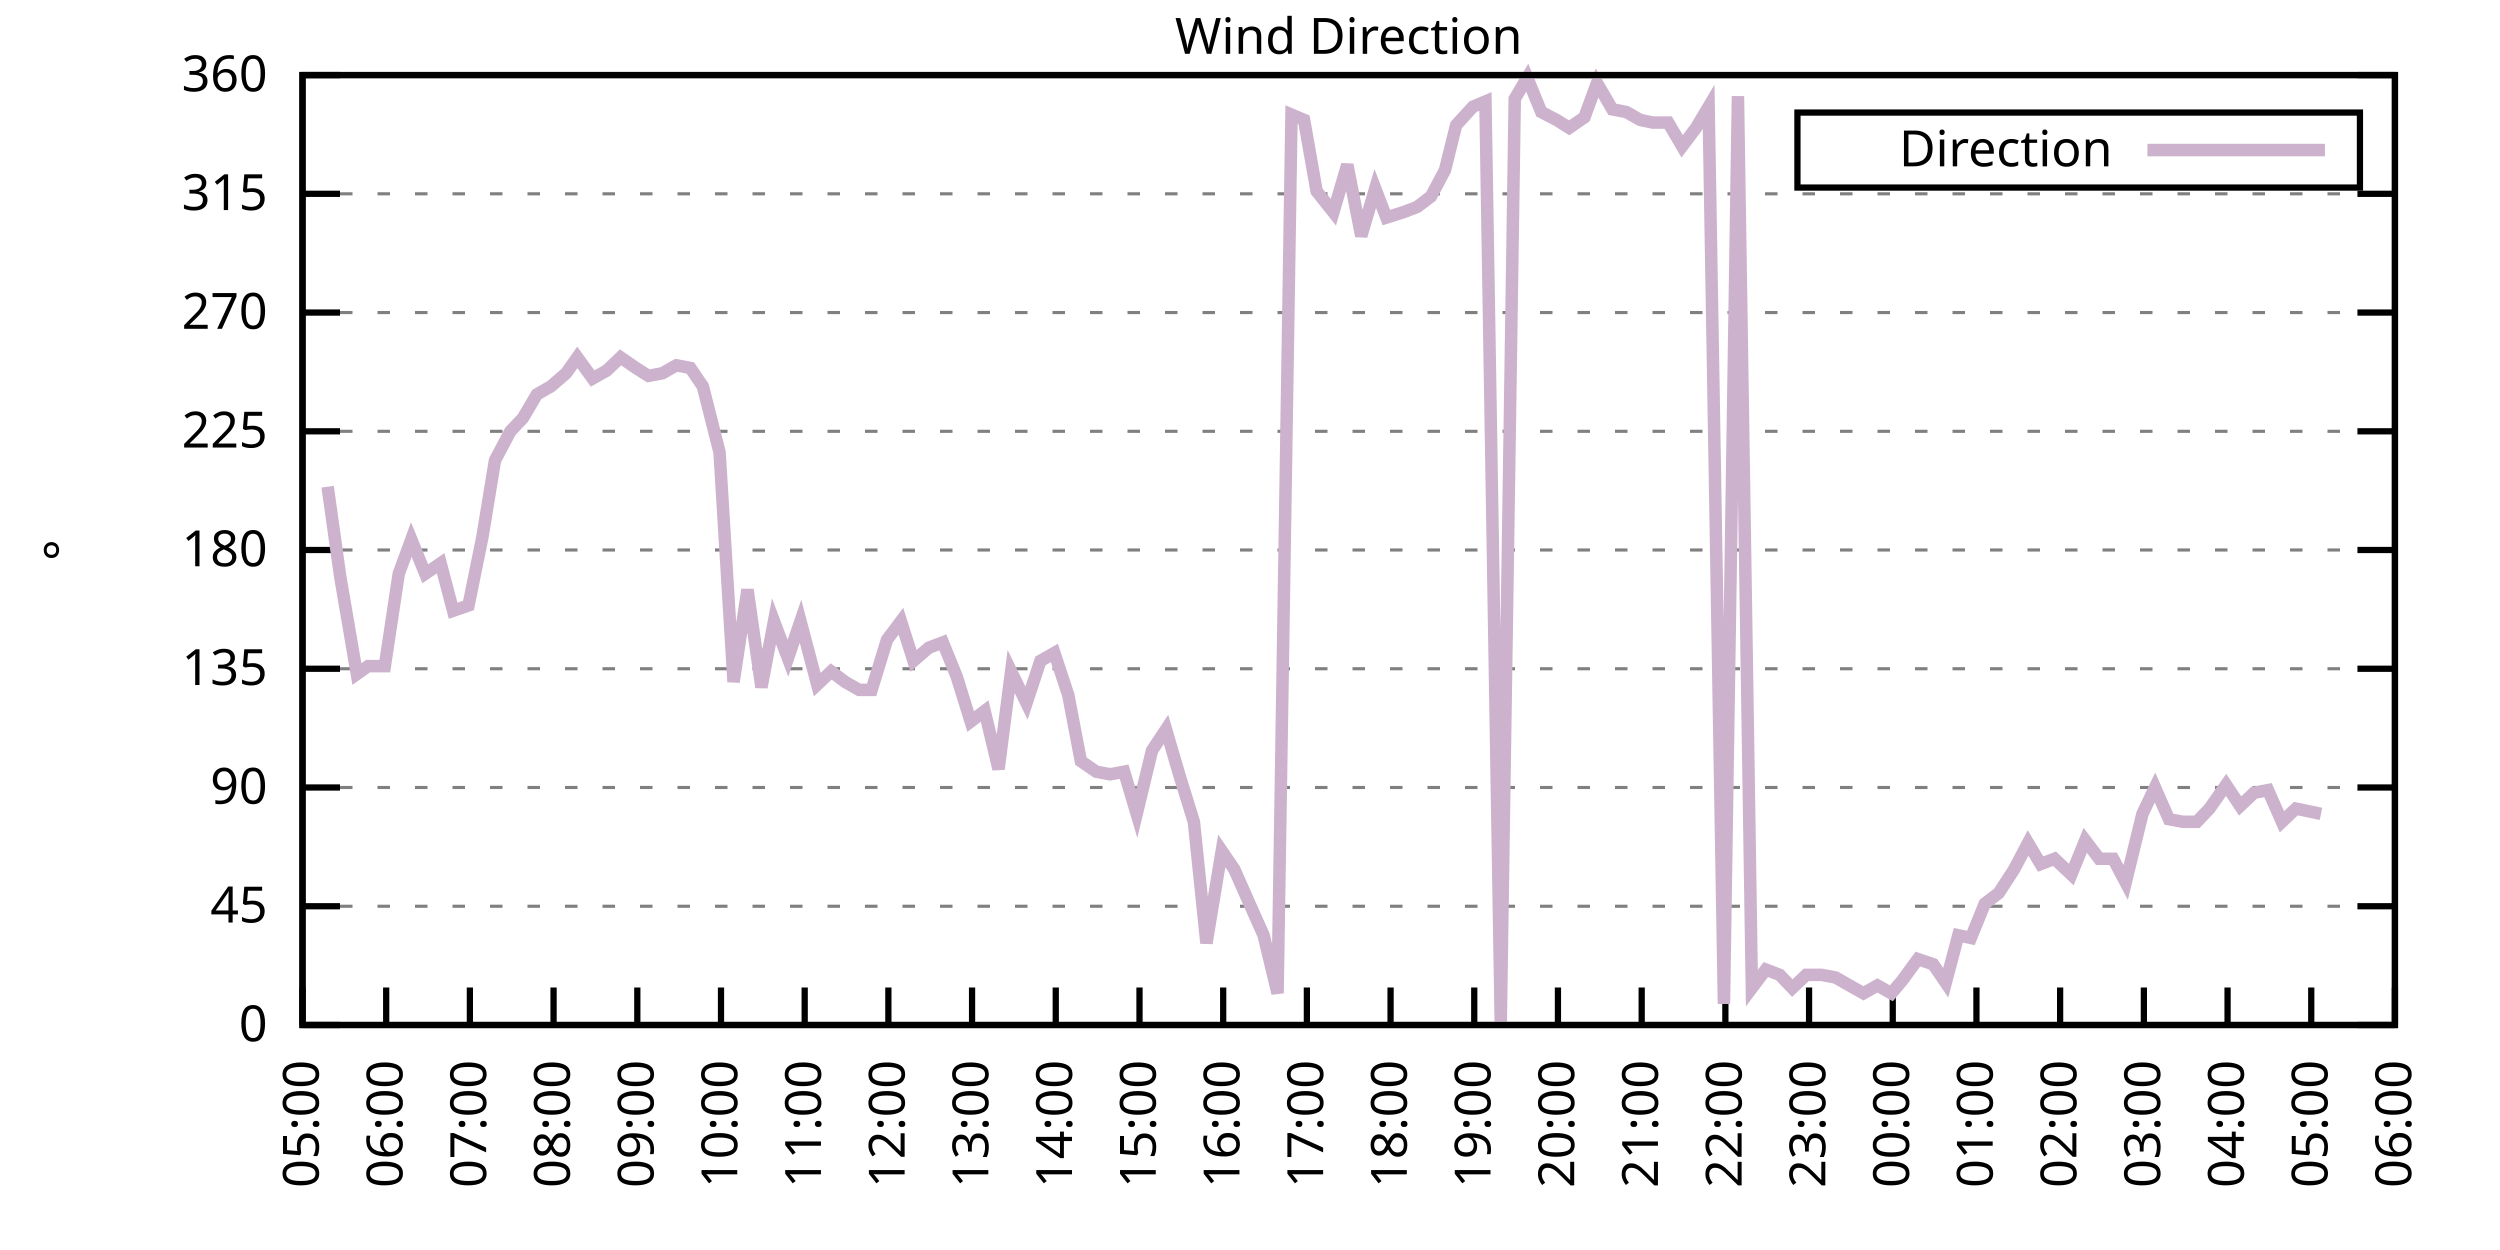
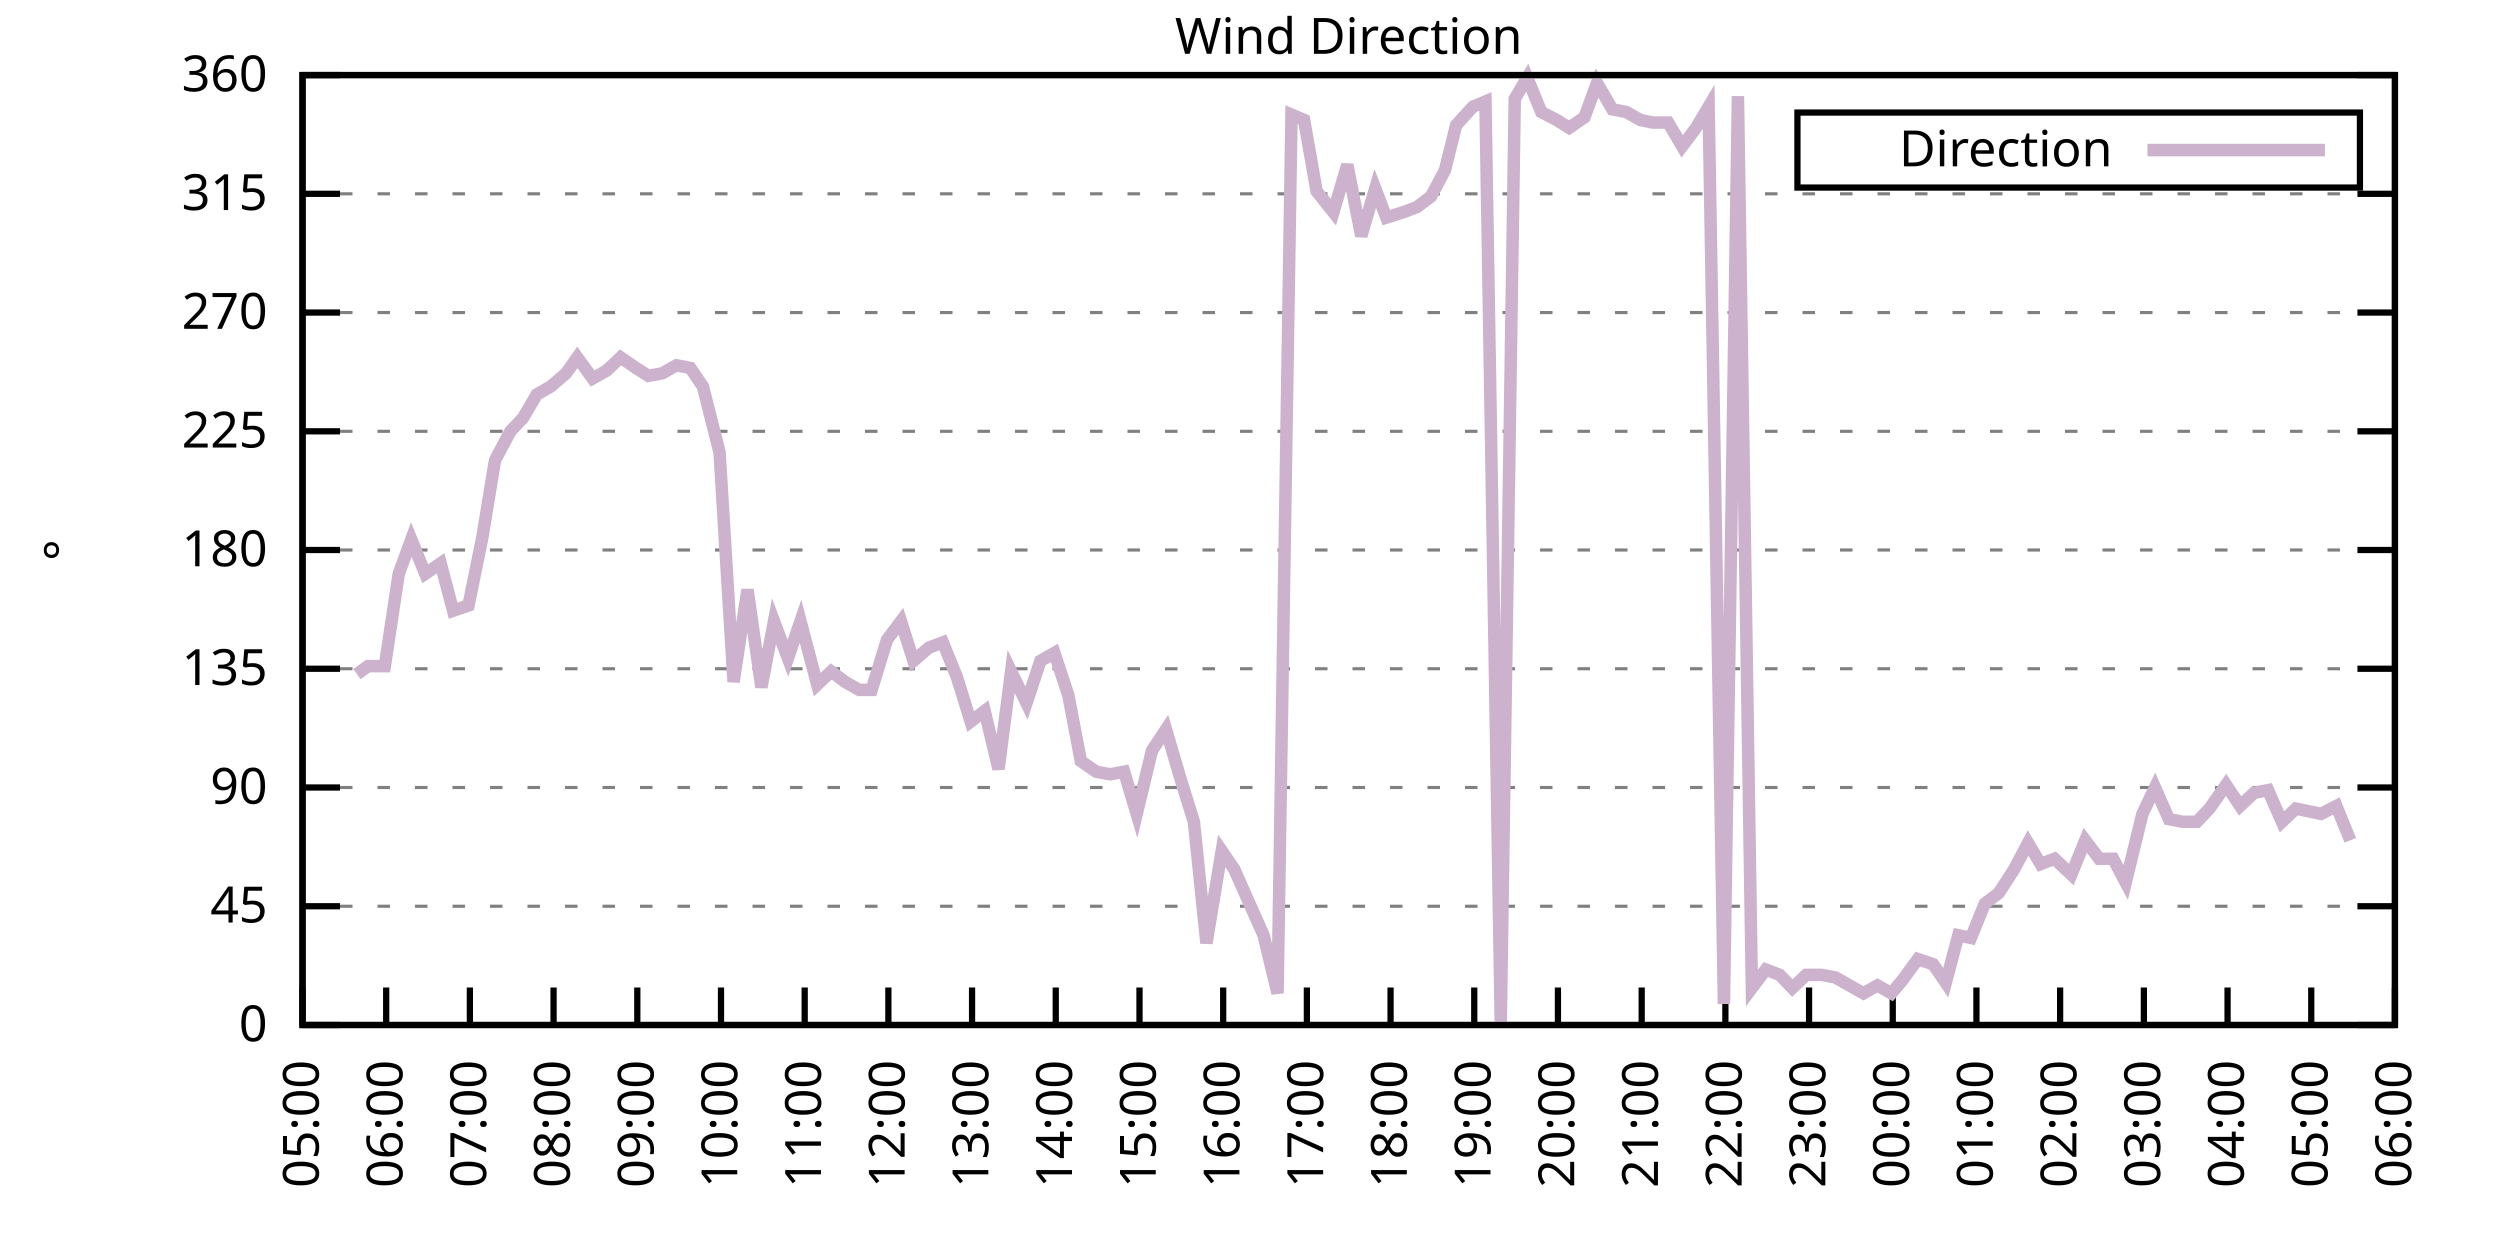
<svg xmlns="http://www.w3.org/2000/svg" xmlns:xlink="http://www.w3.org/1999/xlink" width="400" height="200" viewBox="0 0 400 200">
  <g id="gnuplot_canvas">
    <rect x="0" y="0" width="400" height="200" fill="none" />
    <defs>
      <circle id="gpDot" r="0.5" stroke-width="0.5" stroke="currentColor" />
      <path id="gpPt0" stroke-width="0.333" stroke="currentColor" d="M-1,0 h2 M0,-1 v2" />
      <path id="gpPt1" stroke-width="0.333" stroke="currentColor" d="M-1,-1 L1,1 M1,-1 L-1,1" />
      <path id="gpPt2" stroke-width="0.333" stroke="currentColor" d="M-1,0 L1,0 M0,-1 L0,1 M-1,-1 L1,1 M-1,1 L1,-1" />
      <rect id="gpPt3" stroke-width="0.333" stroke="currentColor" x="-1" y="-1" width="2" height="2" />
      <rect id="gpPt4" stroke-width="0.333" stroke="currentColor" fill="currentColor" x="-1" y="-1" width="2" height="2" />
      <circle id="gpPt5" stroke-width="0.333" stroke="currentColor" cx="0" cy="0" r="1" />
      <use xlink:href="#gpPt5" id="gpPt6" fill="currentColor" stroke="none" />
      <path id="gpPt7" stroke-width="0.333" stroke="currentColor" d="M0,-1.33 L-1.33,0.67 L1.33,0.67 z" />
      <use xlink:href="#gpPt7" id="gpPt8" fill="currentColor" stroke="none" />
      <use xlink:href="#gpPt7" id="gpPt9" stroke="currentColor" transform="rotate(180)" />
      <use xlink:href="#gpPt9" id="gpPt10" fill="currentColor" stroke="none" />
      <use xlink:href="#gpPt3" id="gpPt11" stroke="currentColor" transform="rotate(45)" />
      <use xlink:href="#gpPt11" id="gpPt12" fill="currentColor" stroke="none" />
      <path id="gpPt13" stroke-width="0.333" stroke="currentColor" d="M0,1.330 L1.265,0.411 L0.782,-1.067 L-0.782,-1.076 L-1.265,0.411 z" />
      <use xlink:href="#gpPt13" id="gpPt14" fill="currentColor" stroke="none" />
      <filter id="textbox" filterUnits="objectBoundingBox" x="0" y="0" height="1" width="1">
        <feFlood flood-color="white" flood-opacity="1" result="bgnd" />
        <feComposite in="SourceGraphic" in2="bgnd" operator="atop" />
      </filter>
      <filter id="greybox" filterUnits="objectBoundingBox" x="0" y="0" height="1" width="1">
        <feFlood flood-color="lightgrey" flood-opacity="1" result="grey" />
        <feComposite in="SourceGraphic" in2="grey" operator="atop" />
      </filter>
    </defs>
    <g fill="none" color="white" stroke="currentColor" stroke-width="1.00" stroke-linecap="butt" stroke-linejoin="miter">
</g>
    <g fill="none" color="black" stroke="currentColor" stroke-width="1.00" stroke-linecap="butt" stroke-linejoin="miter">
      <g stroke="none" shape-rendering="crispEdges">
        <polygon fill="rgb(255, 255, 255)" points="48.40,164.00 383.18,164.00 383.18,12.02 48.40,12.02 " />
      </g>
    </g>
    <g fill="none" color="black" stroke="currentColor" stroke-width="1.00" stroke-linecap="butt" stroke-linejoin="miter">
</g>
    <g fill="none" color="black" stroke="black" stroke-width="0.50" stroke-linecap="butt" stroke-linejoin="miter">
</g>
    <g fill="none" color="gray" stroke="currentColor" stroke-width="0.50" stroke-linecap="butt" stroke-linejoin="miter">
      <path stroke="gray" stroke-dasharray="2,4" class="gridline" d="M48.40,164.00 L383.19,164.00  " />
    </g>
    <g fill="none" color="gray" stroke="gray" stroke-width="1.00" stroke-linecap="butt" stroke-linejoin="miter">
</g>
    <g fill="none" color="black" stroke="currentColor" stroke-width="1.00" stroke-linecap="butt" stroke-linejoin="miter">
      <path stroke="black" d="M48.40,164.00 L54.40,164.00 M383.19,164.00 L377.19,164.00  " />
      <g transform="translate(42.80,166.60)" stroke="none" fill="black" font-family="Sans" font-size="8.00" text-anchor="end">
        <text>
          <tspan font-family="Sans"> 0</tspan>
        </text>
      </g>
    </g>
    <g fill="none" color="black" stroke="currentColor" stroke-width="1.00" stroke-linecap="butt" stroke-linejoin="miter">
</g>
    <g fill="none" color="black" stroke="black" stroke-width="0.50" stroke-linecap="butt" stroke-linejoin="miter">
</g>
    <g fill="none" color="gray" stroke="currentColor" stroke-width="0.50" stroke-linecap="butt" stroke-linejoin="miter">
      <path stroke="gray" stroke-dasharray="2,4" class="gridline" d="M48.40,145.00 L383.19,145.00  " />
    </g>
    <g fill="none" color="gray" stroke="gray" stroke-width="1.00" stroke-linecap="butt" stroke-linejoin="miter">
</g>
    <g fill="none" color="black" stroke="currentColor" stroke-width="1.00" stroke-linecap="butt" stroke-linejoin="miter">
      <path stroke="black" d="M48.40,145.00 L54.40,145.00 M383.19,145.00 L377.19,145.00  " />
      <g transform="translate(42.80,147.60)" stroke="none" fill="black" font-family="Sans" font-size="8.00" text-anchor="end">
        <text>
          <tspan font-family="Sans"> 45</tspan>
        </text>
      </g>
    </g>
    <g fill="none" color="black" stroke="currentColor" stroke-width="1.00" stroke-linecap="butt" stroke-linejoin="miter">
</g>
    <g fill="none" color="black" stroke="black" stroke-width="0.50" stroke-linecap="butt" stroke-linejoin="miter">
</g>
    <g fill="none" color="gray" stroke="currentColor" stroke-width="0.50" stroke-linecap="butt" stroke-linejoin="miter">
      <path stroke="gray" stroke-dasharray="2,4" class="gridline" d="M48.40,126.00 L383.19,126.00  " />
    </g>
    <g fill="none" color="gray" stroke="gray" stroke-width="1.00" stroke-linecap="butt" stroke-linejoin="miter">
</g>
    <g fill="none" color="black" stroke="currentColor" stroke-width="1.00" stroke-linecap="butt" stroke-linejoin="miter">
      <path stroke="black" d="M48.40,126.00 L54.40,126.00 M383.19,126.00 L377.19,126.00  " />
      <g transform="translate(42.80,128.60)" stroke="none" fill="black" font-family="Sans" font-size="8.00" text-anchor="end">
        <text>
          <tspan font-family="Sans"> 90</tspan>
        </text>
      </g>
    </g>
    <g fill="none" color="black" stroke="currentColor" stroke-width="1.00" stroke-linecap="butt" stroke-linejoin="miter">
</g>
    <g fill="none" color="black" stroke="black" stroke-width="0.50" stroke-linecap="butt" stroke-linejoin="miter">
</g>
    <g fill="none" color="gray" stroke="currentColor" stroke-width="0.50" stroke-linecap="butt" stroke-linejoin="miter">
      <path stroke="gray" stroke-dasharray="2,4" class="gridline" d="M48.40,107.00 L383.19,107.00  " />
    </g>
    <g fill="none" color="gray" stroke="gray" stroke-width="1.00" stroke-linecap="butt" stroke-linejoin="miter">
</g>
    <g fill="none" color="black" stroke="currentColor" stroke-width="1.00" stroke-linecap="butt" stroke-linejoin="miter">
      <path stroke="black" d="M48.40,107.00 L54.40,107.00 M383.19,107.00 L377.19,107.00  " />
      <g transform="translate(42.80,109.60)" stroke="none" fill="black" font-family="Sans" font-size="8.00" text-anchor="end">
        <text>
          <tspan font-family="Sans"> 135</tspan>
        </text>
      </g>
    </g>
    <g fill="none" color="black" stroke="currentColor" stroke-width="1.00" stroke-linecap="butt" stroke-linejoin="miter">
</g>
    <g fill="none" color="black" stroke="black" stroke-width="0.50" stroke-linecap="butt" stroke-linejoin="miter">
</g>
    <g fill="none" color="gray" stroke="currentColor" stroke-width="0.50" stroke-linecap="butt" stroke-linejoin="miter">
      <path stroke="gray" stroke-dasharray="2,4" class="gridline" d="M48.40,88.00 L383.19,88.00  " />
    </g>
    <g fill="none" color="gray" stroke="gray" stroke-width="1.00" stroke-linecap="butt" stroke-linejoin="miter">
</g>
    <g fill="none" color="black" stroke="currentColor" stroke-width="1.00" stroke-linecap="butt" stroke-linejoin="miter">
      <path stroke="black" d="M48.40,88.00 L54.40,88.00 M383.19,88.00 L377.19,88.00  " />
      <g transform="translate(42.80,90.60)" stroke="none" fill="black" font-family="Sans" font-size="8.00" text-anchor="end">
        <text>
          <tspan font-family="Sans"> 180</tspan>
        </text>
      </g>
    </g>
    <g fill="none" color="black" stroke="currentColor" stroke-width="1.00" stroke-linecap="butt" stroke-linejoin="miter">
</g>
    <g fill="none" color="black" stroke="black" stroke-width="0.50" stroke-linecap="butt" stroke-linejoin="miter">
</g>
    <g fill="none" color="gray" stroke="currentColor" stroke-width="0.50" stroke-linecap="butt" stroke-linejoin="miter">
      <path stroke="gray" stroke-dasharray="2,4" class="gridline" d="M48.40,69.01 L383.19,69.01  " />
    </g>
    <g fill="none" color="gray" stroke="gray" stroke-width="1.00" stroke-linecap="butt" stroke-linejoin="miter">
</g>
    <g fill="none" color="black" stroke="currentColor" stroke-width="1.00" stroke-linecap="butt" stroke-linejoin="miter">
      <path stroke="black" d="M48.40,69.01 L54.40,69.01 M383.19,69.01 L377.19,69.01  " />
      <g transform="translate(42.80,71.61)" stroke="none" fill="black" font-family="Sans" font-size="8.00" text-anchor="end">
        <text>
          <tspan font-family="Sans"> 225</tspan>
        </text>
      </g>
    </g>
    <g fill="none" color="black" stroke="currentColor" stroke-width="1.00" stroke-linecap="butt" stroke-linejoin="miter">
</g>
    <g fill="none" color="black" stroke="black" stroke-width="0.50" stroke-linecap="butt" stroke-linejoin="miter">
</g>
    <g fill="none" color="gray" stroke="currentColor" stroke-width="0.50" stroke-linecap="butt" stroke-linejoin="miter">
      <path stroke="gray" stroke-dasharray="2,4" class="gridline" d="M48.40,50.01 L383.19,50.01  " />
    </g>
    <g fill="none" color="gray" stroke="gray" stroke-width="1.00" stroke-linecap="butt" stroke-linejoin="miter">
</g>
    <g fill="none" color="black" stroke="currentColor" stroke-width="1.00" stroke-linecap="butt" stroke-linejoin="miter">
      <path stroke="black" d="M48.40,50.01 L54.40,50.01 M383.19,50.01 L377.19,50.01  " />
      <g transform="translate(42.80,52.61)" stroke="none" fill="black" font-family="Sans" font-size="8.00" text-anchor="end">
        <text>
          <tspan font-family="Sans"> 270</tspan>
        </text>
      </g>
    </g>
    <g fill="none" color="black" stroke="currentColor" stroke-width="1.00" stroke-linecap="butt" stroke-linejoin="miter">
</g>
    <g fill="none" color="black" stroke="black" stroke-width="0.50" stroke-linecap="butt" stroke-linejoin="miter">
</g>
    <g fill="none" color="gray" stroke="currentColor" stroke-width="0.50" stroke-linecap="butt" stroke-linejoin="miter">
      <path stroke="gray" stroke-dasharray="2,4" class="gridline" d="M48.40,31.01 L383.19,31.01  " />
    </g>
    <g fill="none" color="gray" stroke="gray" stroke-width="1.00" stroke-linecap="butt" stroke-linejoin="miter">
</g>
    <g fill="none" color="black" stroke="currentColor" stroke-width="1.00" stroke-linecap="butt" stroke-linejoin="miter">
      <path stroke="black" d="M48.40,31.01 L54.40,31.01 M383.19,31.01 L377.19,31.01  " />
      <g transform="translate(42.80,33.61)" stroke="none" fill="black" font-family="Sans" font-size="8.00" text-anchor="end">
        <text>
          <tspan font-family="Sans"> 315</tspan>
        </text>
      </g>
    </g>
    <g fill="none" color="black" stroke="currentColor" stroke-width="1.00" stroke-linecap="butt" stroke-linejoin="miter">
</g>
    <g fill="none" color="black" stroke="black" stroke-width="0.50" stroke-linecap="butt" stroke-linejoin="miter">
</g>
    <g fill="none" color="gray" stroke="currentColor" stroke-width="0.50" stroke-linecap="butt" stroke-linejoin="miter">
      <path stroke="gray" stroke-dasharray="2,4" class="gridline" d="M48.40,12.01 L383.19,12.01  " />
    </g>
    <g fill="none" color="gray" stroke="gray" stroke-width="1.00" stroke-linecap="butt" stroke-linejoin="miter">
</g>
    <g fill="none" color="black" stroke="currentColor" stroke-width="1.00" stroke-linecap="butt" stroke-linejoin="miter">
      <path stroke="black" d="M48.40,12.01 L54.40,12.01 M383.19,12.01 L377.19,12.01  " />
      <g transform="translate(42.80,14.61)" stroke="none" fill="black" font-family="Sans" font-size="8.00" text-anchor="end">
        <text>
          <tspan font-family="Sans"> 360</tspan>
        </text>
      </g>
    </g>
    <g fill="none" color="black" stroke="currentColor" stroke-width="1.00" stroke-linecap="butt" stroke-linejoin="miter">
      <path stroke="black" d="M48.40,164.00 L48.40,158.00  " />
      <g transform="translate(51.00,169.60) rotate(270.00)" stroke="none" fill="black" font-family="Sans" font-size="8.00" text-anchor="end">
        <text>
          <tspan font-family="Sans">05:00</tspan>
        </text>
      </g>
    </g>
    <g fill="none" color="black" stroke="currentColor" stroke-width="1.00" stroke-linecap="butt" stroke-linejoin="miter">
      <path stroke="black" d="M61.79,164.00 L61.79,158.00  " />
      <g transform="translate(64.39,169.60) rotate(270.00)" stroke="none" fill="black" font-family="Sans" font-size="8.00" text-anchor="end">
        <text>
          <tspan font-family="Sans">06:00</tspan>
        </text>
      </g>
    </g>
    <g fill="none" color="black" stroke="currentColor" stroke-width="1.00" stroke-linecap="butt" stroke-linejoin="miter">
      <path stroke="black" d="M75.18,164.00 L75.18,158.00  " />
      <g transform="translate(77.78,169.60) rotate(270.00)" stroke="none" fill="black" font-family="Sans" font-size="8.00" text-anchor="end">
        <text>
          <tspan font-family="Sans">07:00</tspan>
        </text>
      </g>
    </g>
    <g fill="none" color="black" stroke="currentColor" stroke-width="1.00" stroke-linecap="butt" stroke-linejoin="miter">
      <path stroke="black" d="M88.57,164.00 L88.57,158.00  " />
      <g transform="translate(91.17,169.60) rotate(270.00)" stroke="none" fill="black" font-family="Sans" font-size="8.00" text-anchor="end">
        <text>
          <tspan font-family="Sans">08:00</tspan>
        </text>
      </g>
    </g>
    <g fill="none" color="black" stroke="currentColor" stroke-width="1.00" stroke-linecap="butt" stroke-linejoin="miter">
      <path stroke="black" d="M101.97,164.00 L101.97,158.00  " />
      <g transform="translate(104.57,169.60) rotate(270.00)" stroke="none" fill="black" font-family="Sans" font-size="8.00" text-anchor="end">
        <text>
          <tspan font-family="Sans">09:00</tspan>
        </text>
      </g>
    </g>
    <g fill="none" color="black" stroke="currentColor" stroke-width="1.00" stroke-linecap="butt" stroke-linejoin="miter">
      <path stroke="black" d="M115.36,164.00 L115.36,158.00  " />
      <g transform="translate(117.96,169.60) rotate(270.00)" stroke="none" fill="black" font-family="Sans" font-size="8.00" text-anchor="end">
        <text>
          <tspan font-family="Sans">10:00</tspan>
        </text>
      </g>
    </g>
    <g fill="none" color="black" stroke="currentColor" stroke-width="1.00" stroke-linecap="butt" stroke-linejoin="miter">
      <path stroke="black" d="M128.75,164.00 L128.75,158.00  " />
      <g transform="translate(131.35,169.60) rotate(270.00)" stroke="none" fill="black" font-family="Sans" font-size="8.00" text-anchor="end">
        <text>
          <tspan font-family="Sans">11:00</tspan>
        </text>
      </g>
    </g>
    <g fill="none" color="black" stroke="currentColor" stroke-width="1.00" stroke-linecap="butt" stroke-linejoin="miter">
      <path stroke="black" d="M142.14,164.00 L142.14,158.00  " />
      <g transform="translate(144.74,169.60) rotate(270.00)" stroke="none" fill="black" font-family="Sans" font-size="8.00" text-anchor="end">
        <text>
          <tspan font-family="Sans">12:00</tspan>
        </text>
      </g>
    </g>
    <g fill="none" color="black" stroke="currentColor" stroke-width="1.00" stroke-linecap="butt" stroke-linejoin="miter">
      <path stroke="black" d="M155.53,164.00 L155.53,158.00  " />
      <g transform="translate(158.13,169.60) rotate(270.00)" stroke="none" fill="black" font-family="Sans" font-size="8.00" text-anchor="end">
        <text>
          <tspan font-family="Sans">13:00</tspan>
        </text>
      </g>
    </g>
    <g fill="none" color="black" stroke="currentColor" stroke-width="1.00" stroke-linecap="butt" stroke-linejoin="miter">
      <path stroke="black" d="M168.92,164.00 L168.92,158.00  " />
      <g transform="translate(171.52,169.60) rotate(270.00)" stroke="none" fill="black" font-family="Sans" font-size="8.00" text-anchor="end">
        <text>
          <tspan font-family="Sans">14:00</tspan>
        </text>
      </g>
    </g>
    <g fill="none" color="black" stroke="currentColor" stroke-width="1.00" stroke-linecap="butt" stroke-linejoin="miter">
      <path stroke="black" d="M182.32,164.00 L182.32,158.00  " />
      <g transform="translate(184.92,169.60) rotate(270.00)" stroke="none" fill="black" font-family="Sans" font-size="8.00" text-anchor="end">
        <text>
          <tspan font-family="Sans">15:00</tspan>
        </text>
      </g>
    </g>
    <g fill="none" color="black" stroke="currentColor" stroke-width="1.00" stroke-linecap="butt" stroke-linejoin="miter">
      <path stroke="black" d="M195.71,164.00 L195.71,158.00  " />
      <g transform="translate(198.31,169.60) rotate(270.00)" stroke="none" fill="black" font-family="Sans" font-size="8.00" text-anchor="end">
        <text>
          <tspan font-family="Sans">16:00</tspan>
        </text>
      </g>
    </g>
    <g fill="none" color="black" stroke="currentColor" stroke-width="1.00" stroke-linecap="butt" stroke-linejoin="miter">
      <path stroke="black" d="M209.10,164.00 L209.10,158.00  " />
      <g transform="translate(211.70,169.60) rotate(270.00)" stroke="none" fill="black" font-family="Sans" font-size="8.00" text-anchor="end">
        <text>
          <tspan font-family="Sans">17:00</tspan>
        </text>
      </g>
    </g>
    <g fill="none" color="black" stroke="currentColor" stroke-width="1.00" stroke-linecap="butt" stroke-linejoin="miter">
      <path stroke="black" d="M222.49,164.00 L222.49,158.00  " />
      <g transform="translate(225.09,169.60) rotate(270.00)" stroke="none" fill="black" font-family="Sans" font-size="8.00" text-anchor="end">
        <text>
          <tspan font-family="Sans">18:00</tspan>
        </text>
      </g>
    </g>
    <g fill="none" color="black" stroke="currentColor" stroke-width="1.00" stroke-linecap="butt" stroke-linejoin="miter">
      <path stroke="black" d="M235.88,164.00 L235.88,158.00  " />
      <g transform="translate(238.48,169.60) rotate(270.00)" stroke="none" fill="black" font-family="Sans" font-size="8.00" text-anchor="end">
        <text>
          <tspan font-family="Sans">19:00</tspan>
        </text>
      </g>
    </g>
    <g fill="none" color="black" stroke="currentColor" stroke-width="1.00" stroke-linecap="butt" stroke-linejoin="miter">
      <path stroke="black" d="M249.27,164.00 L249.27,158.00  " />
      <g transform="translate(251.87,169.60) rotate(270.00)" stroke="none" fill="black" font-family="Sans" font-size="8.00" text-anchor="end">
        <text>
          <tspan font-family="Sans">20:00</tspan>
        </text>
      </g>
    </g>
    <g fill="none" color="black" stroke="currentColor" stroke-width="1.00" stroke-linecap="butt" stroke-linejoin="miter">
      <path stroke="black" d="M262.67,164.00 L262.67,158.00  " />
      <g transform="translate(265.27,169.60) rotate(270.00)" stroke="none" fill="black" font-family="Sans" font-size="8.00" text-anchor="end">
        <text>
          <tspan font-family="Sans">21:00</tspan>
        </text>
      </g>
    </g>
    <g fill="none" color="black" stroke="currentColor" stroke-width="1.00" stroke-linecap="butt" stroke-linejoin="miter">
      <path stroke="black" d="M276.06,164.00 L276.06,158.00  " />
      <g transform="translate(278.66,169.60) rotate(270.00)" stroke="none" fill="black" font-family="Sans" font-size="8.00" text-anchor="end">
        <text>
          <tspan font-family="Sans">22:00</tspan>
        </text>
      </g>
    </g>
    <g fill="none" color="black" stroke="currentColor" stroke-width="1.00" stroke-linecap="butt" stroke-linejoin="miter">
      <path stroke="black" d="M289.45,164.00 L289.45,158.00  " />
      <g transform="translate(292.05,169.60) rotate(270.00)" stroke="none" fill="black" font-family="Sans" font-size="8.00" text-anchor="end">
        <text>
          <tspan font-family="Sans">23:00</tspan>
        </text>
      </g>
    </g>
    <g fill="none" color="black" stroke="currentColor" stroke-width="1.00" stroke-linecap="butt" stroke-linejoin="miter">
      <path stroke="black" d="M302.84,164.00 L302.84,158.00  " />
      <g transform="translate(305.44,169.60) rotate(270.00)" stroke="none" fill="black" font-family="Sans" font-size="8.00" text-anchor="end">
        <text>
          <tspan font-family="Sans">00:00</tspan>
        </text>
      </g>
    </g>
    <g fill="none" color="black" stroke="currentColor" stroke-width="1.00" stroke-linecap="butt" stroke-linejoin="miter">
      <path stroke="black" d="M316.23,164.00 L316.23,158.00  " />
      <g transform="translate(318.83,169.60) rotate(270.00)" stroke="none" fill="black" font-family="Sans" font-size="8.00" text-anchor="end">
        <text>
          <tspan font-family="Sans">01:00</tspan>
        </text>
      </g>
    </g>
    <g fill="none" color="black" stroke="currentColor" stroke-width="1.00" stroke-linecap="butt" stroke-linejoin="miter">
      <path stroke="black" d="M329.62,164.00 L329.62,158.00  " />
      <g transform="translate(332.22,169.60) rotate(270.00)" stroke="none" fill="black" font-family="Sans" font-size="8.00" text-anchor="end">
        <text>
          <tspan font-family="Sans">02:00</tspan>
        </text>
      </g>
    </g>
    <g fill="none" color="black" stroke="currentColor" stroke-width="1.00" stroke-linecap="butt" stroke-linejoin="miter">
      <path stroke="black" d="M343.02,164.00 L343.02,158.00  " />
      <g transform="translate(345.62,169.60) rotate(270.00)" stroke="none" fill="black" font-family="Sans" font-size="8.00" text-anchor="end">
        <text>
          <tspan font-family="Sans">03:00</tspan>
        </text>
      </g>
    </g>
    <g fill="none" color="black" stroke="currentColor" stroke-width="1.00" stroke-linecap="butt" stroke-linejoin="miter">
      <path stroke="black" d="M356.41,164.00 L356.41,158.00  " />
      <g transform="translate(359.01,169.60) rotate(270.00)" stroke="none" fill="black" font-family="Sans" font-size="8.00" text-anchor="end">
        <text>
          <tspan font-family="Sans">04:00</tspan>
        </text>
      </g>
    </g>
    <g fill="none" color="black" stroke="currentColor" stroke-width="1.00" stroke-linecap="butt" stroke-linejoin="miter">
      <path stroke="black" d="M369.80,164.00 L369.80,158.00  " />
      <g transform="translate(372.40,169.60) rotate(270.00)" stroke="none" fill="black" font-family="Sans" font-size="8.00" text-anchor="end">
        <text>
          <tspan font-family="Sans">05:00</tspan>
        </text>
      </g>
    </g>
    <g fill="none" color="black" stroke="currentColor" stroke-width="1.00" stroke-linecap="butt" stroke-linejoin="miter">
      <path stroke="black" d="M383.19,164.00 L383.19,158.00  " />
      <g transform="translate(385.79,169.60) rotate(270.00)" stroke="none" fill="black" font-family="Sans" font-size="8.00" text-anchor="end">
        <text>
          <tspan font-family="Sans">06:00</tspan>
        </text>
      </g>
    </g>
    <g fill="none" color="black" stroke="currentColor" stroke-width="1.00" stroke-linecap="butt" stroke-linejoin="miter">
</g>
    <g fill="none" color="black" stroke="currentColor" stroke-width="1.00" stroke-linecap="butt" stroke-linejoin="miter">
      <path stroke="black" d="M48.40,12.01 L48.40,164.00 L383.19,164.00 L383.19,12.01 L48.40,12.01 Z  " />
    </g>
    <g fill="none" color="black" stroke="currentColor" stroke-width="1.00" stroke-linecap="butt" stroke-linejoin="miter">
</g>
    <g fill="none" color="black" stroke="currentColor" stroke-width="1.00" stroke-linecap="butt" stroke-linejoin="miter">
      <path stroke="black" d="M287.59,30.01 L287.59,18.01 L377.59,18.01 L377.59,30.01 L287.59,30.01 Z  " />
    </g>
    <g id="Wind_direction_plot_1">
      <g fill="none" color="white" stroke="black" stroke-width="2.00" stroke-linecap="butt" stroke-linejoin="miter">
</g>
      <g fill="none" color="black" stroke="currentColor" stroke-width="2.00" stroke-linecap="butt" stroke-linejoin="miter">
        <g transform="translate(337.99,26.61)" stroke="none" fill="black" font-family="Sans" font-size="8.00" text-anchor="end">
          <text>
            <tspan font-family="Sans">Direction</tspan>
          </text>
        </g>
      </g>
      <g fill="none" color="black" stroke="currentColor" stroke-width="2.00" stroke-linecap="butt" stroke-linejoin="miter">
-         <path stroke="rgb(204, 178, 204)" d="M343.59,24.01 L371.99,24.01 M52.42,77.87 L54.43,92.23 L57.10,107.85 L58.89,106.58 L61.57,106.58 L63.80,91.80   L65.81,86.32 L68.04,91.80 L70.50,90.12 L72.50,97.72 L74.96,96.87 L77.19,85.89 L79.20,73.65 L81.66,69.01   L83.66,66.90 L85.90,63.10 L88.13,61.83 L90.58,59.72 L92.37,57.18 L94.82,60.56 L97.06,59.30 L99.29,57.18   L101.74,58.87 L103.75,60.14 L105.98,59.72 L108.22,58.45 L110.45,58.87 L112.46,61.83 L115.13,72.38 L117.37,109.11   L119.60,94.34 L121.83,109.96 L123.84,99.40 L126.07,105.31 L128.08,99.40 L130.76,109.54 L132.99,107.43 L135.22,109.11   L137.45,110.38 L139.46,110.38 L141.92,102.36 L144.15,99.40 L146.16,105.74 L148.61,103.63 L150.85,102.78 L153.08,108.27   L155.31,115.45 L157.54,113.76 L159.77,123.05 L161.78,107.43 L164.24,112.49 L166.47,105.74 L168.70,104.47 L170.93,111.23   L172.94,121.78 L175.40,123.47 L177.63,123.89 L179.86,123.47 L181.87,130.22 L184.32,120.09 L186.56,116.71 L188.79,124.31   L191.02,131.49 L193.03,150.91 L195.48,136.14 L197.49,139.09 L199.73,144.16 L202.18,149.65 L204.41,158.93 L206.64,18.34   L208.65,19.19 L210.66,30.59 L213.34,33.96 L215.57,26.36 L217.80,37.76 L220.04,30.16 L221.82,34.81 L224.50,33.96   L226.73,33.12 L228.96,31.43 L231.20,27.21 L232.98,20.03 L235.66,17.08 L237.67,16.23 L240.12,163.58 L242.36,15.81   L244.36,12.43 L246.60,17.92 L249.05,19.19 L251.06,20.45 L253.51,18.77 L255.52,13.28 L257.98,17.50 L260.21,17.92   L262.44,19.19 L264.45,19.61 L266.91,19.61 L269.14,23.41 L271.37,20.45 L273.38,17.08 L275.83,160.62 L278.07,15.39   L280.30,158.09 L282.53,155.13 L284.76,155.98 L286.77,158.09 L289.00,155.98 L291.46,155.98 L293.69,156.40 L295.92,157.67   L298.15,158.93 L300.39,157.67 L302.62,158.93 L304.40,156.82 L306.86,153.45 L309.31,154.29 L311.32,157.24 L313.33,149.65   L315.34,150.07 L317.57,144.58 L319.80,142.89 L322.26,139.09 L324.49,134.87 L326.50,138.25 L328.73,137.40 L331.41,139.93   L333.64,134.45 L335.87,137.40 L338.10,137.40 L340.11,141.20 L342.79,130.22 L344.80,126.00 L347.03,131.07 L349.26,131.49   L351.50,131.49 L353.51,129.38 L356.18,125.58 L358.42,128.96 L360.65,126.85 L362.88,126.42 L365.11,131.49 L367.34,129.38   L369.35,129.80 L371.36,130.22  " />
+         <path stroke="rgb(204, 178, 204)" d="M343.59,24.01 L371.99,24.01 M57.10,107.85 L58.89,106.58 L61.57,106.58 L63.80,91.80 L65.81,86.32 L68.04,91.80   L70.50,90.12 L72.50,97.72 L74.96,96.87 L77.19,85.89 L79.20,73.65 L81.66,69.01 L83.66,66.90 L85.90,63.10   L88.13,61.83 L90.58,59.72 L92.37,57.18 L94.82,60.56 L97.06,59.30 L99.29,57.18 L101.74,58.87 L103.75,60.14   L105.98,59.72 L108.22,58.45 L110.45,58.87 L112.46,61.83 L115.13,72.38 L117.37,109.11 L119.60,94.34 L121.83,109.96   L123.84,99.40 L126.07,105.31 L128.08,99.40 L130.76,109.54 L132.99,107.43 L135.22,109.11 L137.45,110.38 L139.46,110.38   L141.92,102.36 L144.15,99.40 L146.16,105.74 L148.61,103.63 L150.85,102.78 L153.08,108.27 L155.31,115.45 L157.54,113.76   L159.77,123.05 L161.78,107.43 L164.24,112.49 L166.47,105.74 L168.70,104.47 L170.93,111.23 L172.94,121.78 L175.40,123.47   L177.63,123.89 L179.86,123.47 L181.87,130.22 L184.32,120.09 L186.56,116.71 L188.79,124.31 L191.02,131.49 L193.03,150.91   L195.48,136.14 L197.49,139.09 L199.73,144.16 L202.18,149.65 L204.41,158.93 L206.64,18.34 L208.65,19.19 L210.66,30.59   L213.34,33.96 L215.57,26.36 L217.80,37.76 L220.04,30.16 L221.82,34.81 L224.50,33.96 L226.73,33.12 L228.96,31.43   L231.20,27.21 L232.98,20.03 L235.66,17.08 L237.67,16.23 L240.12,163.58 L242.36,15.81 L244.36,12.43 L246.60,17.92   L249.05,19.19 L251.06,20.45 L253.51,18.77 L255.52,13.28 L257.98,17.50 L260.21,17.92 L262.44,19.19 L264.45,19.61   L266.91,19.61 L269.14,23.41 L271.37,20.45 L273.38,17.08 L275.83,160.62 L278.07,15.39 L280.30,158.09 L282.53,155.13   L284.76,155.98 L286.77,158.09 L289.00,155.98 L291.46,155.98 L293.69,156.40 L295.92,157.67 L298.15,158.93 L300.39,157.67   L302.62,158.93 L304.40,156.82 L306.86,153.45 L309.31,154.29 L311.32,157.24 L313.33,149.65 L315.34,150.07 L317.57,144.58   L319.80,142.89 L322.26,139.09 L324.49,134.87 L326.50,138.25 L328.73,137.40 L331.41,139.93 L333.64,134.45 L335.87,137.40   L338.10,137.40 L340.11,141.20 L342.79,130.22 L344.80,126.00 L347.03,131.07 L349.26,131.49 L351.50,131.49 L353.51,129.38   L356.18,125.58 L358.42,128.96 L360.65,126.85 L362.88,126.42 L365.11,131.49 L367.34,129.38 L369.35,129.80 L371.36,130.22   L373.82,128.96 L376.05,134.45  " />
      </g>
    </g>
    <g fill="none" color="black" stroke="currentColor" stroke-width="2.00" stroke-linecap="butt" stroke-linejoin="miter">
</g>
    <g fill="none" color="black" stroke="black" stroke-width="1.00" stroke-linecap="butt" stroke-linejoin="miter">
</g>
    <g fill="none" color="black" stroke="currentColor" stroke-width="1.00" stroke-linecap="butt" stroke-linejoin="miter">
      <path stroke="black" d="M48.40,12.01 L48.40,164.00 L383.19,164.00 L383.19,12.01 L48.40,12.01 Z  " />
      <g transform="translate(12.80,88.01) rotate(270.00)" stroke="none" fill="black" font-family="Sans" font-size="8.00" text-anchor="middle">
        <text>
          <tspan font-family="Sans">°</tspan>
        </text>
      </g>
    </g>
    <g fill="none" color="black" stroke="currentColor" stroke-width="1.00" stroke-linecap="butt" stroke-linejoin="miter">
</g>
    <g fill="none" color="black" stroke="currentColor" stroke-width="1.00" stroke-linecap="butt" stroke-linejoin="miter">
      <g transform="translate(215.79,8.61)" stroke="none" fill="black" font-family="Sans" font-size="8.00" text-anchor="middle">
        <text>
          <tspan font-family="Sans">Wind Direction</tspan>
        </text>
      </g>
    </g>
    <g fill="none" color="black" stroke="currentColor" stroke-width="1.00" stroke-linecap="butt" stroke-linejoin="miter">
</g>
  </g>
</svg>
